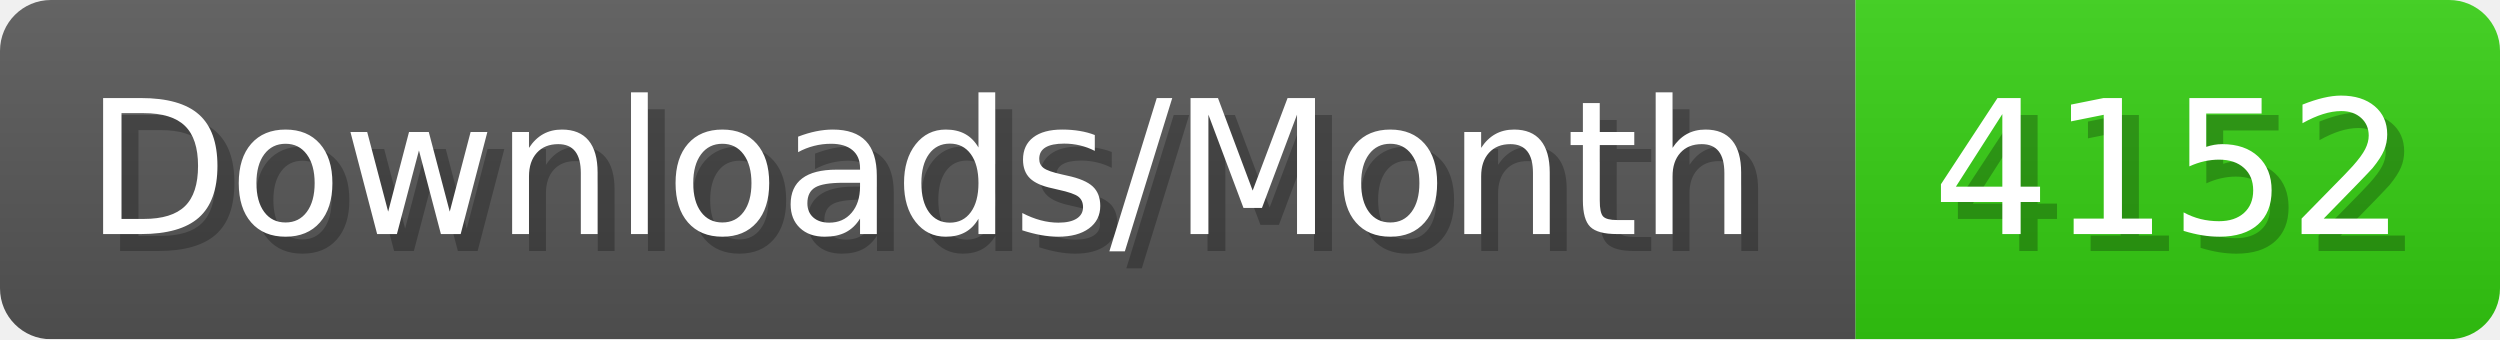
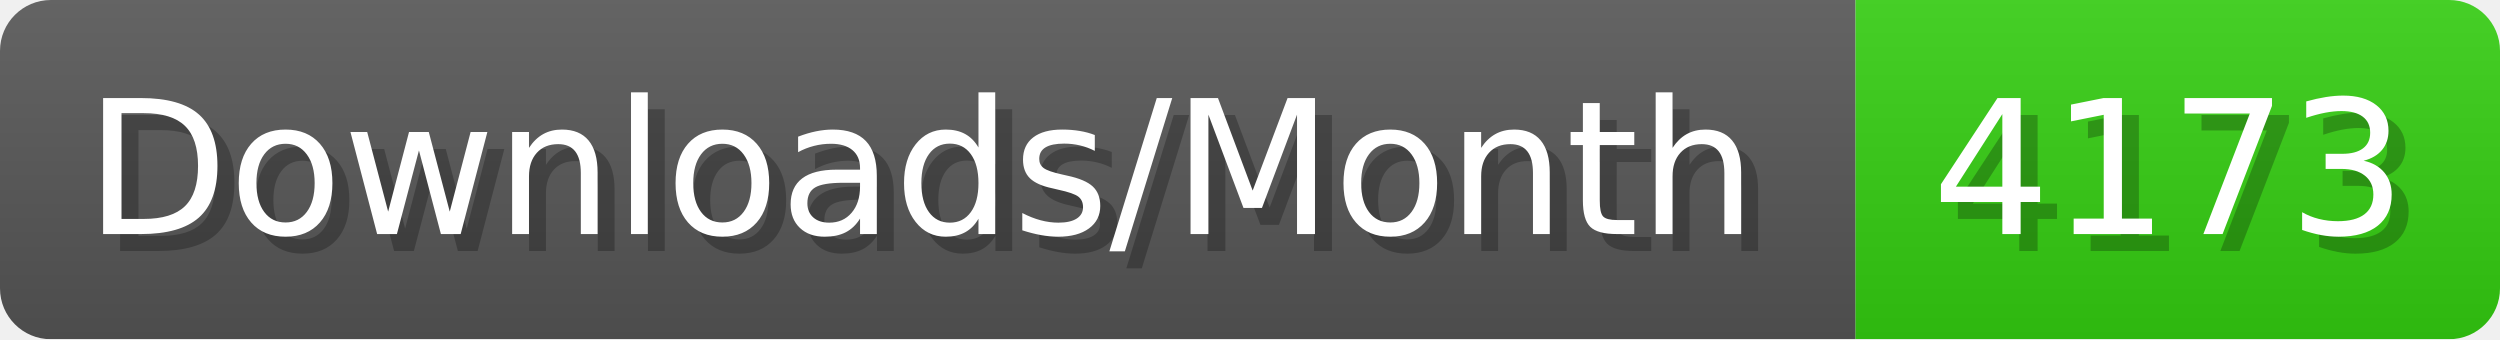
- <svg xmlns="http://www.w3.org/2000/svg" width="147.4" height="20" viewBox="0 0 1474 200" role="img" aria-label="Downloads/Month: 4152">
+ <svg xmlns="http://www.w3.org/2000/svg" width="147.4" height="20" viewBox="0 0 1474 200" role="img" aria-label="Downloads/Month: 4173">
  <linearGradient id="YlXUI" x2="0" y2="100%">
    <stop offset="0" stop-opacity=".1" stop-color="#EEE" />
    <stop offset="1" stop-opacity=".1" />
  </linearGradient>
  <mask id="JHhop">
    <rect width="1474" height="200" rx="30" fill="#FFF" />
  </mask>
  <g mask="url(#JHhop)">
    <rect width="1094" height="200" fill="#555" />
    <rect width="380" height="200" fill="#3C1" x="1094" />
    <rect width="1474" height="200" fill="url(#YlXUI)" />
  </g>
  <g aria-hidden="true" fill="#fff" text-anchor="start" font-family="Verdana,DejaVu Sans,sans-serif" font-size="110">
    <text x="60" y="148" textLength="994" fill="#000" opacity="0.25">Downloads/Month</text>
    <text x="50" y="138" textLength="994">Downloads/Month</text>
-     <text x="1149" y="148" textLength="280" fill="#000" opacity="0.25">4152</text>
-     <text x="1139" y="138" textLength="280">4152</text>
+     <text x="1149" y="148" textLength="280" fill="#000" opacity="0.25">4173</text>
+     <text x="1139" y="138" textLength="280">4173</text>
  </g>
</svg>
